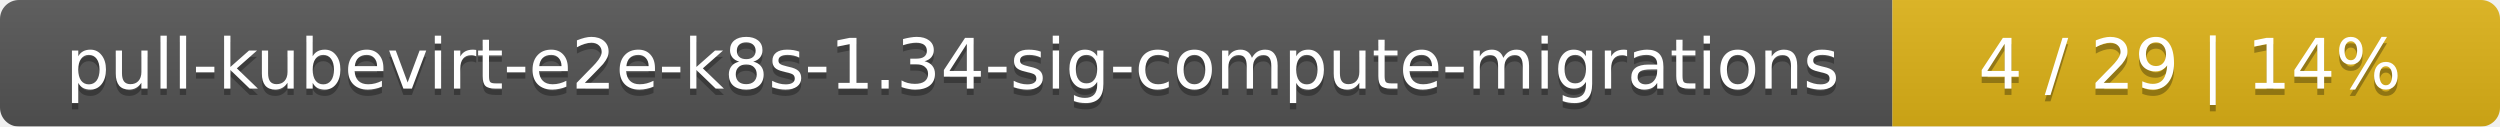
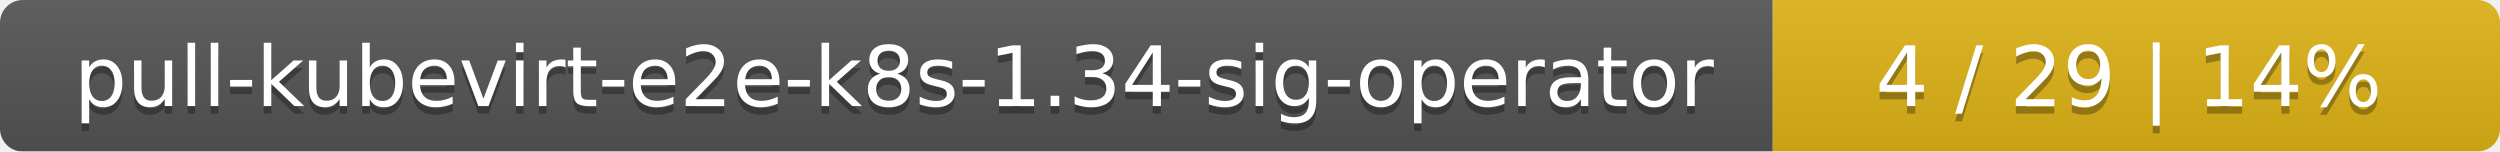
- <svg xmlns="http://www.w3.org/2000/svg" width="395" height="20">
+ <svg xmlns="http://www.w3.org/2000/svg" width="330" height="20">
  <linearGradient id="smooth" x2="0" y2="100%">
    <stop offset="0" stop-color="#bbb" stop-opacity=".1" />
    <stop offset="1" stop-opacity=".1" />
  </linearGradient>
  <mask id="round">
-     <rect width="395" height="20" rx="3" fill="#fff" />
+     <rect width="330" height="20" rx="3" fill="#fff" />
  </mask>
  <g mask="url(#round)">
-     <rect width="299" height="20" fill="#555" />
-     <rect x="299" width="96" height="20" fill="#dfb317" />
-     <rect width="395" height="20" fill="url(#smooth)" />
+     <rect width="234" height="20" fill="#555" />
+     <rect x="234" width="96" height="20" fill="#dfb317" />
+     <rect width="330" height="20" fill="url(#smooth)" />
  </g>
  <g fill="#fff" text-anchor="middle" font-family="DejaVu Sans,Verdana,Geneva,sans-serif" font-size="11">
-     <text x="150.5" y="15" fill="#010101" fill-opacity=".3">pull-kubevirt-e2e-k8s-1.34-sig-compute-migrations</text>
-     <text x="150.5" y="14">pull-kubevirt-e2e-k8s-1.34-sig-compute-migrations</text>
-     <text x="346" y="15" fill="#010101" fill-opacity=".3">4 / 29    |    14%</text>
-     <text x="346" y="14">4 / 29    |    14%</text>
+     <text x="118" y="15" fill="#010101" fill-opacity=".3">pull-kubevirt-e2e-k8s-1.34-sig-operator</text>
+     <text x="118" y="14">pull-kubevirt-e2e-k8s-1.34-sig-operator</text>
+     <text x="281" y="15" fill="#010101" fill-opacity=".3">4 / 29    |    14%</text>
+     <text x="281" y="14">4 / 29    |    14%</text>
  </g>
</svg>
